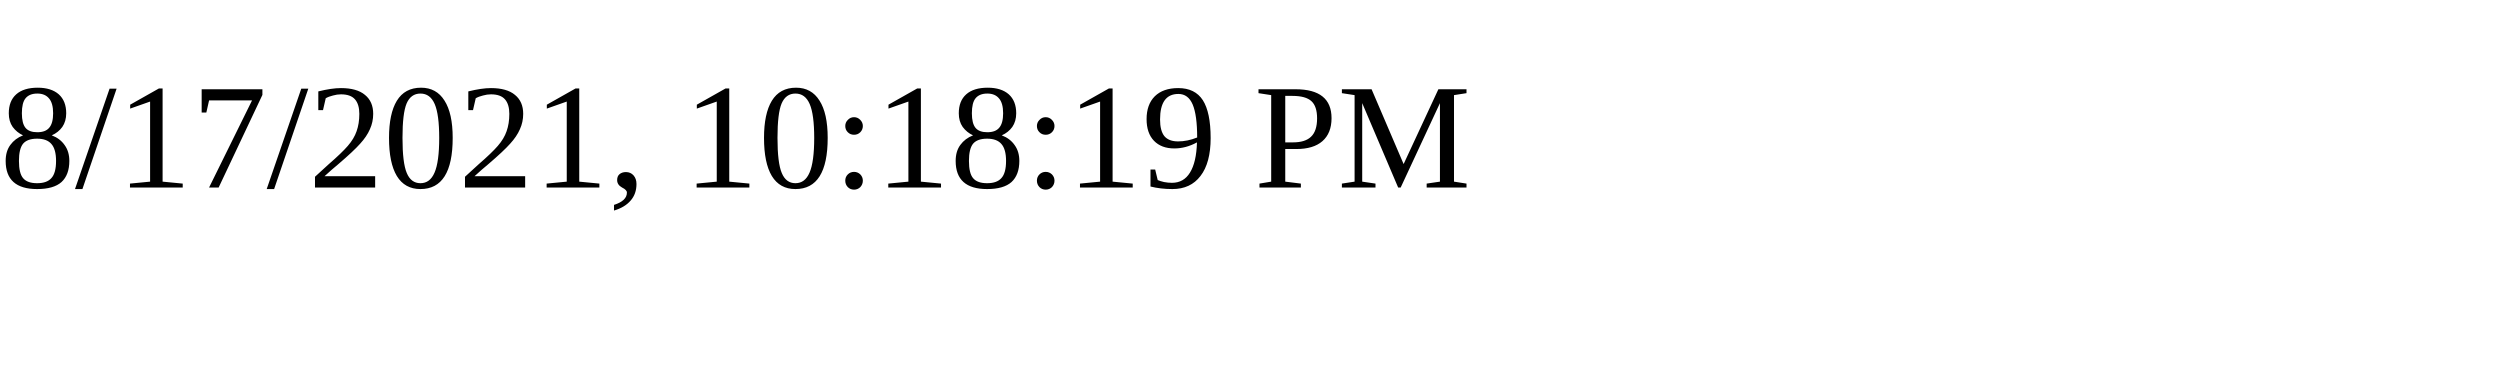
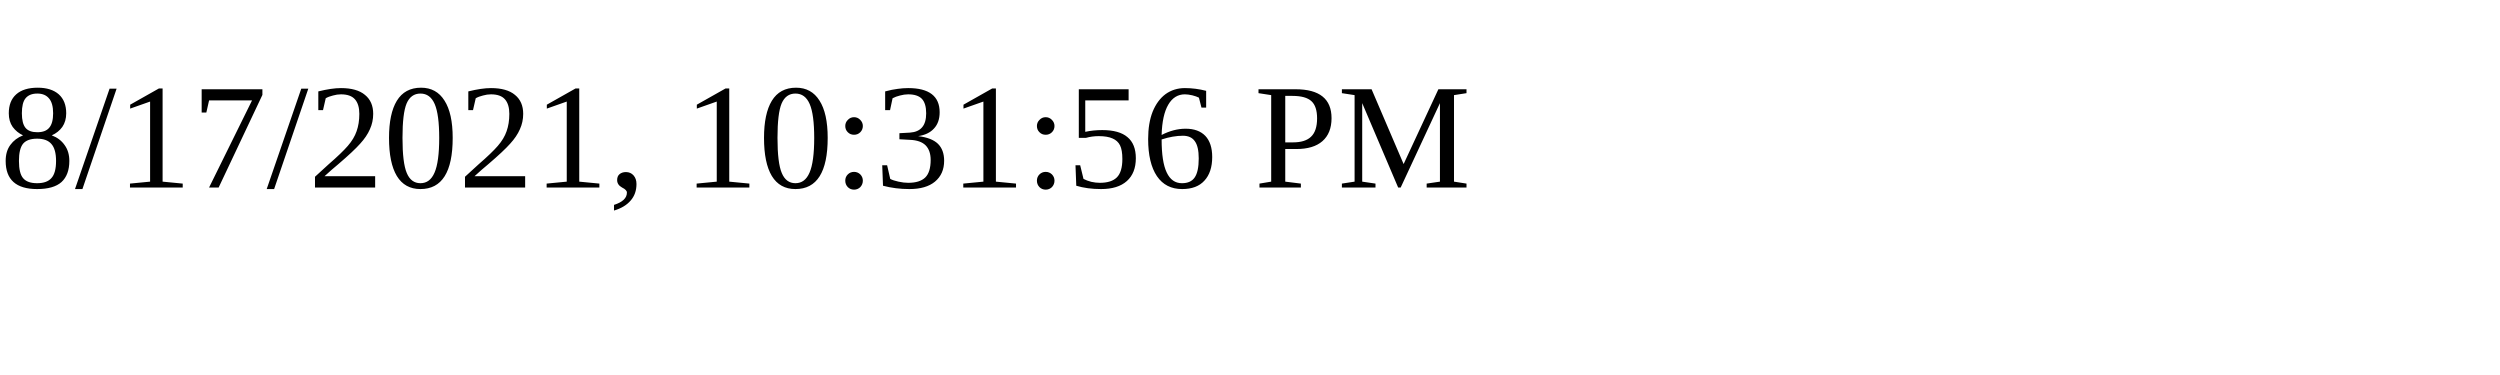
<svg xmlns="http://www.w3.org/2000/svg" height="30" width="200">
-   <text x="0" y="15">8/17/2021, 10:18:19 PM</text>
+   <text x="0" y="15">8/17/2021, 10:31:56 PM</text>
</svg>
